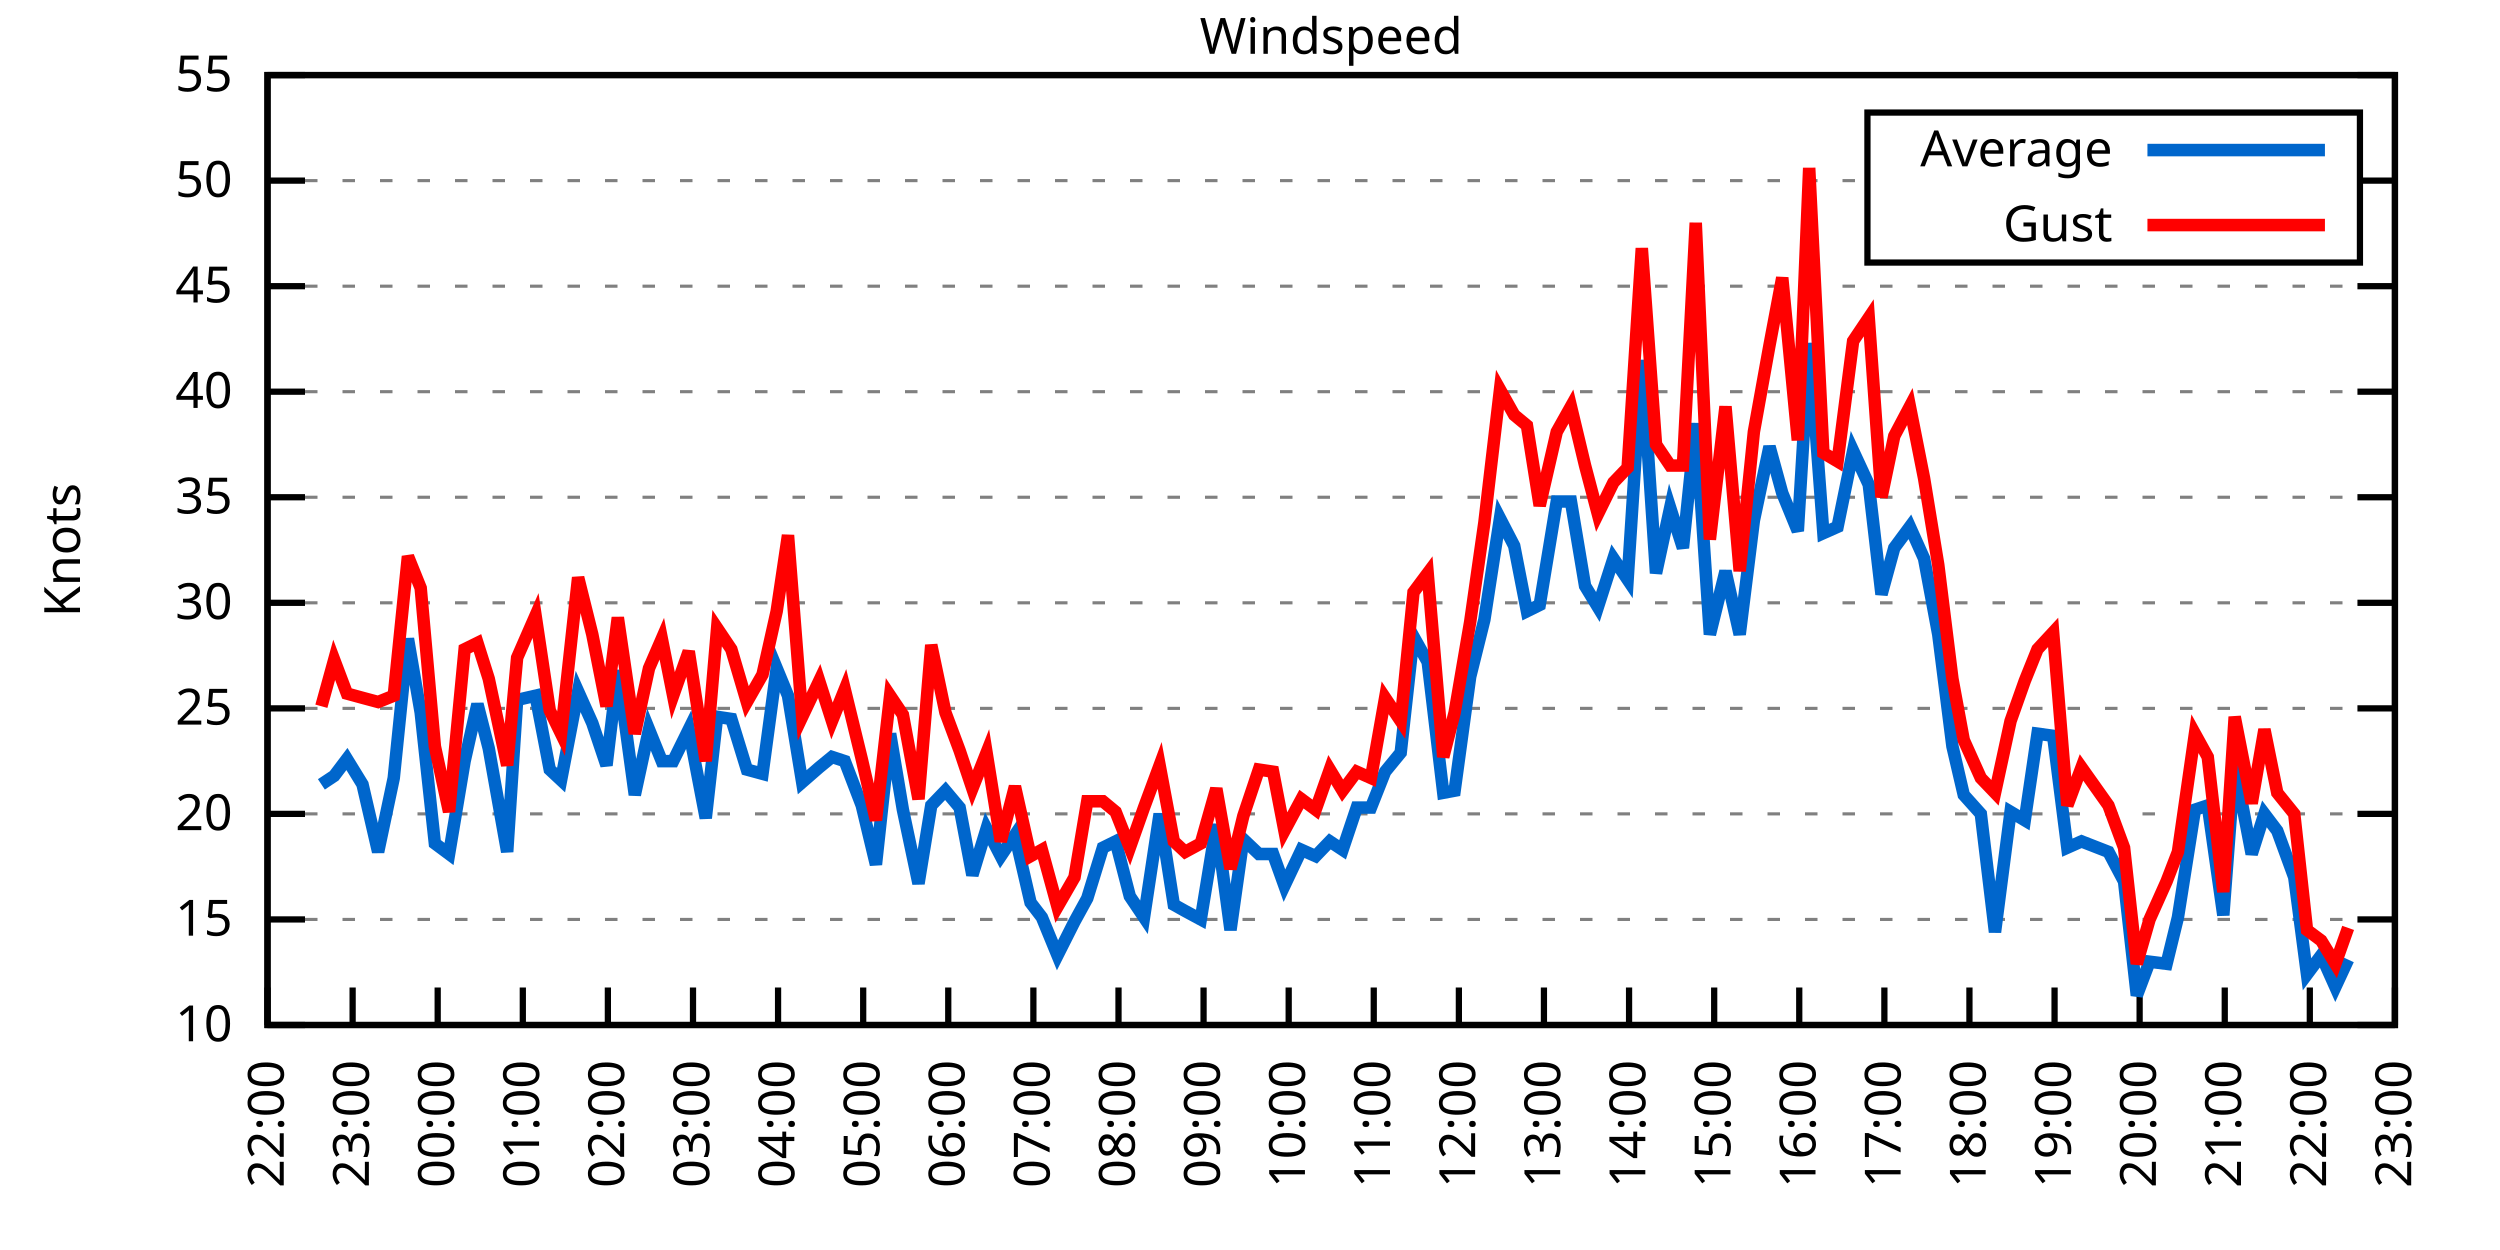
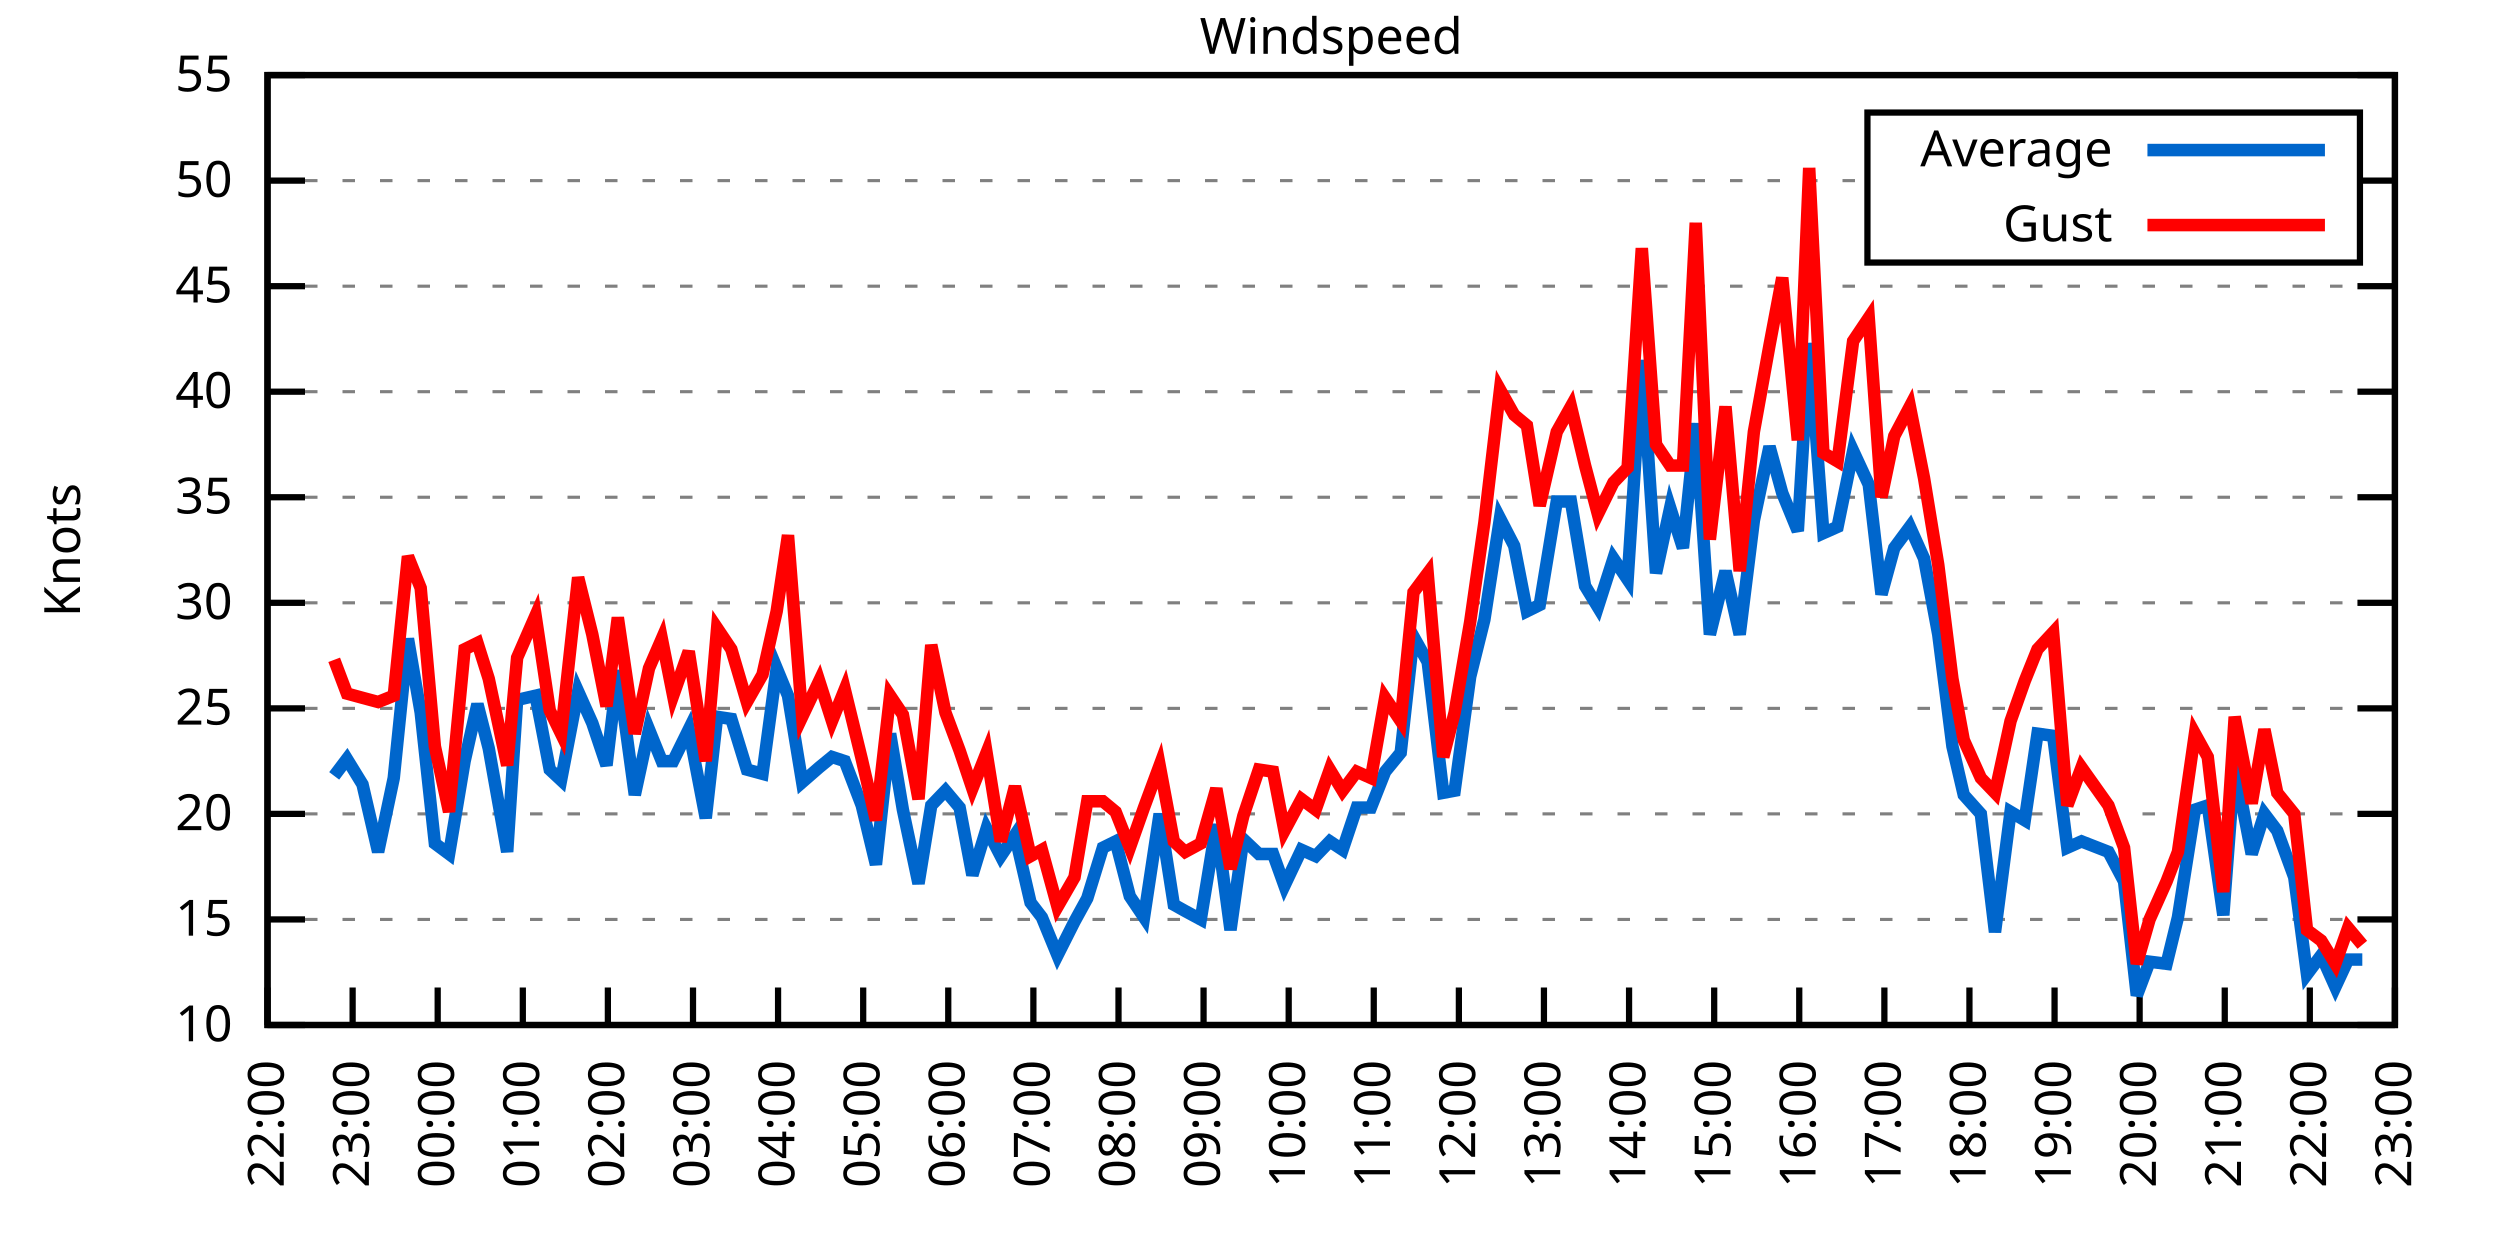
<svg xmlns="http://www.w3.org/2000/svg" xmlns:xlink="http://www.w3.org/1999/xlink" width="400" height="200" viewBox="0 0 400 200">
  <g id="gnuplot_canvas">
    <rect x="0" y="0" width="400" height="200" fill="none" />
    <defs>
      <circle id="gpDot" r="0.5" stroke-width="0.5" stroke="currentColor" />
      <path id="gpPt0" stroke-width="0.333" stroke="currentColor" d="M-1,0 h2 M0,-1 v2" />
      <path id="gpPt1" stroke-width="0.333" stroke="currentColor" d="M-1,-1 L1,1 M1,-1 L-1,1" />
      <path id="gpPt2" stroke-width="0.333" stroke="currentColor" d="M-1,0 L1,0 M0,-1 L0,1 M-1,-1 L1,1 M-1,1 L1,-1" />
      <rect id="gpPt3" stroke-width="0.333" stroke="currentColor" x="-1" y="-1" width="2" height="2" />
      <rect id="gpPt4" stroke-width="0.333" stroke="currentColor" fill="currentColor" x="-1" y="-1" width="2" height="2" />
      <circle id="gpPt5" stroke-width="0.333" stroke="currentColor" cx="0" cy="0" r="1" />
      <use xlink:href="#gpPt5" id="gpPt6" fill="currentColor" stroke="none" />
      <path id="gpPt7" stroke-width="0.333" stroke="currentColor" d="M0,-1.33 L-1.33,0.67 L1.33,0.67 z" />
      <use xlink:href="#gpPt7" id="gpPt8" fill="currentColor" stroke="none" />
      <use xlink:href="#gpPt7" id="gpPt9" stroke="currentColor" transform="rotate(180)" />
      <use xlink:href="#gpPt9" id="gpPt10" fill="currentColor" stroke="none" />
      <use xlink:href="#gpPt3" id="gpPt11" stroke="currentColor" transform="rotate(45)" />
      <use xlink:href="#gpPt11" id="gpPt12" fill="currentColor" stroke="none" />
      <path id="gpPt13" stroke-width="0.333" stroke="currentColor" d="M0,1.330 L1.265,0.411 L0.782,-1.067 L-0.782,-1.076 L-1.265,0.411 z" />
      <use xlink:href="#gpPt13" id="gpPt14" fill="currentColor" stroke="none" />
      <filter id="textbox" filterUnits="objectBoundingBox" x="0" y="0" height="1" width="1">
        <feFlood flood-color="white" flood-opacity="1" result="bgnd" />
        <feComposite in="SourceGraphic" in2="bgnd" operator="atop" />
      </filter>
      <filter id="greybox" filterUnits="objectBoundingBox" x="0" y="0" height="1" width="1">
        <feFlood flood-color="lightgrey" flood-opacity="1" result="grey" />
        <feComposite in="SourceGraphic" in2="grey" operator="atop" />
      </filter>
    </defs>
    <g fill="none" color="white" stroke="currentColor" stroke-width="1.00" stroke-linecap="butt" stroke-linejoin="miter">
</g>
    <g fill="none" color="black" stroke="currentColor" stroke-width="1.00" stroke-linecap="butt" stroke-linejoin="miter">
      <g stroke="none" shape-rendering="crispEdges">
        <polygon fill="rgb(255, 255, 255)" points="42.80,164.00 383.18,164.00 383.18,12.02 42.80,12.02 " />
      </g>
    </g>
    <g fill="none" color="black" stroke="currentColor" stroke-width="1.00" stroke-linecap="butt" stroke-linejoin="miter">
</g>
    <g fill="none" color="black" stroke="black" stroke-width="0.50" stroke-linecap="butt" stroke-linejoin="miter">
</g>
    <g fill="none" color="gray" stroke="currentColor" stroke-width="0.50" stroke-linecap="butt" stroke-linejoin="miter">
      <path stroke="gray" stroke-dasharray="2,4" class="gridline" d="M42.80,164.00 L383.19,164.00  " />
    </g>
    <g fill="none" color="gray" stroke="gray" stroke-width="1.00" stroke-linecap="butt" stroke-linejoin="miter">
</g>
    <g fill="none" color="black" stroke="currentColor" stroke-width="1.00" stroke-linecap="butt" stroke-linejoin="miter">
      <path stroke="black" d="M42.80,164.00 L48.80,164.00 M383.19,164.00 L377.19,164.00  " />
      <g transform="translate(37.20,166.60)" stroke="none" fill="black" font-family="Sans" font-size="8.00" text-anchor="end">
        <text>
          <tspan font-family="Sans"> 10</tspan>
        </text>
      </g>
    </g>
    <g fill="none" color="black" stroke="currentColor" stroke-width="1.00" stroke-linecap="butt" stroke-linejoin="miter">
</g>
    <g fill="none" color="black" stroke="black" stroke-width="0.50" stroke-linecap="butt" stroke-linejoin="miter">
</g>
    <g fill="none" color="gray" stroke="currentColor" stroke-width="0.50" stroke-linecap="butt" stroke-linejoin="miter">
      <path stroke="gray" stroke-dasharray="2,4" class="gridline" d="M42.80,147.11 L383.19,147.11  " />
    </g>
    <g fill="none" color="gray" stroke="gray" stroke-width="1.00" stroke-linecap="butt" stroke-linejoin="miter">
</g>
    <g fill="none" color="black" stroke="currentColor" stroke-width="1.00" stroke-linecap="butt" stroke-linejoin="miter">
      <path stroke="black" d="M42.80,147.11 L48.80,147.11 M383.19,147.11 L377.19,147.11  " />
      <g transform="translate(37.20,149.71)" stroke="none" fill="black" font-family="Sans" font-size="8.00" text-anchor="end">
        <text>
          <tspan font-family="Sans"> 15</tspan>
        </text>
      </g>
    </g>
    <g fill="none" color="black" stroke="currentColor" stroke-width="1.00" stroke-linecap="butt" stroke-linejoin="miter">
</g>
    <g fill="none" color="black" stroke="black" stroke-width="0.50" stroke-linecap="butt" stroke-linejoin="miter">
</g>
    <g fill="none" color="gray" stroke="currentColor" stroke-width="0.50" stroke-linecap="butt" stroke-linejoin="miter">
      <path stroke="gray" stroke-dasharray="2,4" class="gridline" d="M42.80,130.22 L383.19,130.22  " />
    </g>
    <g fill="none" color="gray" stroke="gray" stroke-width="1.00" stroke-linecap="butt" stroke-linejoin="miter">
</g>
    <g fill="none" color="black" stroke="currentColor" stroke-width="1.00" stroke-linecap="butt" stroke-linejoin="miter">
      <path stroke="black" d="M42.80,130.22 L48.80,130.22 M383.19,130.22 L377.19,130.22  " />
      <g transform="translate(37.20,132.82)" stroke="none" fill="black" font-family="Sans" font-size="8.00" text-anchor="end">
        <text>
          <tspan font-family="Sans"> 20</tspan>
        </text>
      </g>
    </g>
    <g fill="none" color="black" stroke="currentColor" stroke-width="1.00" stroke-linecap="butt" stroke-linejoin="miter">
</g>
    <g fill="none" color="black" stroke="black" stroke-width="0.50" stroke-linecap="butt" stroke-linejoin="miter">
</g>
    <g fill="none" color="gray" stroke="currentColor" stroke-width="0.50" stroke-linecap="butt" stroke-linejoin="miter">
      <path stroke="gray" stroke-dasharray="2,4" class="gridline" d="M42.80,113.34 L383.19,113.34  " />
    </g>
    <g fill="none" color="gray" stroke="gray" stroke-width="1.00" stroke-linecap="butt" stroke-linejoin="miter">
</g>
    <g fill="none" color="black" stroke="currentColor" stroke-width="1.00" stroke-linecap="butt" stroke-linejoin="miter">
      <path stroke="black" d="M42.80,113.34 L48.80,113.34 M383.19,113.34 L377.19,113.34  " />
      <g transform="translate(37.20,115.94)" stroke="none" fill="black" font-family="Sans" font-size="8.00" text-anchor="end">
        <text>
          <tspan font-family="Sans"> 25</tspan>
        </text>
      </g>
    </g>
    <g fill="none" color="black" stroke="currentColor" stroke-width="1.00" stroke-linecap="butt" stroke-linejoin="miter">
</g>
    <g fill="none" color="black" stroke="black" stroke-width="0.50" stroke-linecap="butt" stroke-linejoin="miter">
</g>
    <g fill="none" color="gray" stroke="currentColor" stroke-width="0.50" stroke-linecap="butt" stroke-linejoin="miter">
      <path stroke="gray" stroke-dasharray="2,4" class="gridline" d="M42.80,96.45 L383.19,96.45  " />
    </g>
    <g fill="none" color="gray" stroke="gray" stroke-width="1.00" stroke-linecap="butt" stroke-linejoin="miter">
</g>
    <g fill="none" color="black" stroke="currentColor" stroke-width="1.00" stroke-linecap="butt" stroke-linejoin="miter">
      <path stroke="black" d="M42.80,96.45 L48.80,96.45 M383.19,96.45 L377.19,96.45  " />
      <g transform="translate(37.20,99.05)" stroke="none" fill="black" font-family="Sans" font-size="8.00" text-anchor="end">
        <text>
          <tspan font-family="Sans"> 30</tspan>
        </text>
      </g>
    </g>
    <g fill="none" color="black" stroke="currentColor" stroke-width="1.00" stroke-linecap="butt" stroke-linejoin="miter">
</g>
    <g fill="none" color="black" stroke="black" stroke-width="0.50" stroke-linecap="butt" stroke-linejoin="miter">
</g>
    <g fill="none" color="gray" stroke="currentColor" stroke-width="0.50" stroke-linecap="butt" stroke-linejoin="miter">
      <path stroke="gray" stroke-dasharray="2,4" class="gridline" d="M42.80,79.56 L383.19,79.56  " />
    </g>
    <g fill="none" color="gray" stroke="gray" stroke-width="1.00" stroke-linecap="butt" stroke-linejoin="miter">
</g>
    <g fill="none" color="black" stroke="currentColor" stroke-width="1.00" stroke-linecap="butt" stroke-linejoin="miter">
      <path stroke="black" d="M42.80,79.56 L48.80,79.56 M383.19,79.56 L377.19,79.56  " />
      <g transform="translate(37.20,82.16)" stroke="none" fill="black" font-family="Sans" font-size="8.00" text-anchor="end">
        <text>
          <tspan font-family="Sans"> 35</tspan>
        </text>
      </g>
    </g>
    <g fill="none" color="black" stroke="currentColor" stroke-width="1.00" stroke-linecap="butt" stroke-linejoin="miter">
</g>
    <g fill="none" color="black" stroke="black" stroke-width="0.50" stroke-linecap="butt" stroke-linejoin="miter">
</g>
    <g fill="none" color="gray" stroke="currentColor" stroke-width="0.50" stroke-linecap="butt" stroke-linejoin="miter">
      <path stroke="gray" stroke-dasharray="2,4" class="gridline" d="M42.80,62.67 L383.19,62.67  " />
    </g>
    <g fill="none" color="gray" stroke="gray" stroke-width="1.00" stroke-linecap="butt" stroke-linejoin="miter">
</g>
    <g fill="none" color="black" stroke="currentColor" stroke-width="1.00" stroke-linecap="butt" stroke-linejoin="miter">
      <path stroke="black" d="M42.80,62.67 L48.80,62.67 M383.19,62.67 L377.19,62.67  " />
      <g transform="translate(37.20,65.27)" stroke="none" fill="black" font-family="Sans" font-size="8.00" text-anchor="end">
        <text>
          <tspan font-family="Sans"> 40</tspan>
        </text>
      </g>
    </g>
    <g fill="none" color="black" stroke="currentColor" stroke-width="1.00" stroke-linecap="butt" stroke-linejoin="miter">
</g>
    <g fill="none" color="black" stroke="black" stroke-width="0.50" stroke-linecap="butt" stroke-linejoin="miter">
</g>
    <g fill="none" color="gray" stroke="currentColor" stroke-width="0.50" stroke-linecap="butt" stroke-linejoin="miter">
      <path stroke="gray" stroke-dasharray="2,4" class="gridline" d="M42.80,45.79 L383.19,45.79  " />
    </g>
    <g fill="none" color="gray" stroke="gray" stroke-width="1.00" stroke-linecap="butt" stroke-linejoin="miter">
</g>
    <g fill="none" color="black" stroke="currentColor" stroke-width="1.00" stroke-linecap="butt" stroke-linejoin="miter">
      <path stroke="black" d="M42.80,45.79 L48.80,45.79 M383.19,45.79 L377.19,45.79  " />
      <g transform="translate(37.20,48.39)" stroke="none" fill="black" font-family="Sans" font-size="8.00" text-anchor="end">
        <text>
          <tspan font-family="Sans"> 45</tspan>
        </text>
      </g>
    </g>
    <g fill="none" color="black" stroke="currentColor" stroke-width="1.00" stroke-linecap="butt" stroke-linejoin="miter">
</g>
    <g fill="none" color="black" stroke="black" stroke-width="0.50" stroke-linecap="butt" stroke-linejoin="miter">
</g>
    <g fill="none" color="gray" stroke="currentColor" stroke-width="0.50" stroke-linecap="butt" stroke-linejoin="miter">
      <path stroke="gray" stroke-dasharray="2,4" class="gridline" d="M42.80,28.90 L298.79,28.90 M377.59,28.90 L383.19,28.90  " />
    </g>
    <g fill="none" color="gray" stroke="gray" stroke-width="1.00" stroke-linecap="butt" stroke-linejoin="miter">
</g>
    <g fill="none" color="black" stroke="currentColor" stroke-width="1.00" stroke-linecap="butt" stroke-linejoin="miter">
      <path stroke="black" d="M42.80,28.90 L48.80,28.90 M383.19,28.90 L377.19,28.90  " />
      <g transform="translate(37.20,31.50)" stroke="none" fill="black" font-family="Sans" font-size="8.00" text-anchor="end">
        <text>
          <tspan font-family="Sans"> 50</tspan>
        </text>
      </g>
    </g>
    <g fill="none" color="black" stroke="currentColor" stroke-width="1.00" stroke-linecap="butt" stroke-linejoin="miter">
</g>
    <g fill="none" color="black" stroke="black" stroke-width="0.50" stroke-linecap="butt" stroke-linejoin="miter">
</g>
    <g fill="none" color="gray" stroke="currentColor" stroke-width="0.50" stroke-linecap="butt" stroke-linejoin="miter">
      <path stroke="gray" stroke-dasharray="2,4" class="gridline" d="M42.80,12.01 L383.19,12.01  " />
    </g>
    <g fill="none" color="gray" stroke="gray" stroke-width="1.00" stroke-linecap="butt" stroke-linejoin="miter">
</g>
    <g fill="none" color="black" stroke="currentColor" stroke-width="1.00" stroke-linecap="butt" stroke-linejoin="miter">
      <path stroke="black" d="M42.80,12.01 L48.80,12.01 M383.19,12.01 L377.19,12.01  " />
      <g transform="translate(37.20,14.61)" stroke="none" fill="black" font-family="Sans" font-size="8.00" text-anchor="end">
        <text>
          <tspan font-family="Sans"> 55</tspan>
        </text>
      </g>
    </g>
    <g fill="none" color="black" stroke="currentColor" stroke-width="1.00" stroke-linecap="butt" stroke-linejoin="miter">
      <path stroke="black" d="M42.80,164.00 L42.80,158.00  " />
      <g transform="translate(45.40,169.60) rotate(270.00)" stroke="none" fill="black" font-family="Sans" font-size="8.00" text-anchor="end">
        <text>
          <tspan font-family="Sans">22:00</tspan>
        </text>
      </g>
    </g>
    <g fill="none" color="black" stroke="currentColor" stroke-width="1.00" stroke-linecap="butt" stroke-linejoin="miter">
      <path stroke="black" d="M56.42,164.00 L56.42,158.00  " />
      <g transform="translate(59.02,169.60) rotate(270.00)" stroke="none" fill="black" font-family="Sans" font-size="8.00" text-anchor="end">
        <text>
          <tspan font-family="Sans">23:00</tspan>
        </text>
      </g>
    </g>
    <g fill="none" color="black" stroke="currentColor" stroke-width="1.00" stroke-linecap="butt" stroke-linejoin="miter">
      <path stroke="black" d="M70.03,164.00 L70.03,158.00  " />
      <g transform="translate(72.63,169.60) rotate(270.00)" stroke="none" fill="black" font-family="Sans" font-size="8.00" text-anchor="end">
        <text>
          <tspan font-family="Sans">00:00</tspan>
        </text>
      </g>
    </g>
    <g fill="none" color="black" stroke="currentColor" stroke-width="1.00" stroke-linecap="butt" stroke-linejoin="miter">
      <path stroke="black" d="M83.65,164.00 L83.65,158.00  " />
      <g transform="translate(86.25,169.60) rotate(270.00)" stroke="none" fill="black" font-family="Sans" font-size="8.00" text-anchor="end">
        <text>
          <tspan font-family="Sans">01:00</tspan>
        </text>
      </g>
    </g>
    <g fill="none" color="black" stroke="currentColor" stroke-width="1.00" stroke-linecap="butt" stroke-linejoin="miter">
      <path stroke="black" d="M97.26,164.00 L97.26,158.00  " />
      <g transform="translate(99.86,169.60) rotate(270.00)" stroke="none" fill="black" font-family="Sans" font-size="8.00" text-anchor="end">
        <text>
          <tspan font-family="Sans">02:00</tspan>
        </text>
      </g>
    </g>
    <g fill="none" color="black" stroke="currentColor" stroke-width="1.00" stroke-linecap="butt" stroke-linejoin="miter">
      <path stroke="black" d="M110.88,164.00 L110.88,158.00  " />
      <g transform="translate(113.48,169.60) rotate(270.00)" stroke="none" fill="black" font-family="Sans" font-size="8.00" text-anchor="end">
        <text>
          <tspan font-family="Sans">03:00</tspan>
        </text>
      </g>
    </g>
    <g fill="none" color="black" stroke="currentColor" stroke-width="1.00" stroke-linecap="butt" stroke-linejoin="miter">
      <path stroke="black" d="M124.49,164.00 L124.49,158.00  " />
      <g transform="translate(127.09,169.60) rotate(270.00)" stroke="none" fill="black" font-family="Sans" font-size="8.00" text-anchor="end">
        <text>
          <tspan font-family="Sans">04:00</tspan>
        </text>
      </g>
    </g>
    <g fill="none" color="black" stroke="currentColor" stroke-width="1.00" stroke-linecap="butt" stroke-linejoin="miter">
      <path stroke="black" d="M138.11,164.00 L138.11,158.00  " />
      <g transform="translate(140.71,169.60) rotate(270.00)" stroke="none" fill="black" font-family="Sans" font-size="8.00" text-anchor="end">
        <text>
          <tspan font-family="Sans">05:00</tspan>
        </text>
      </g>
    </g>
    <g fill="none" color="black" stroke="currentColor" stroke-width="1.00" stroke-linecap="butt" stroke-linejoin="miter">
      <path stroke="black" d="M151.72,164.00 L151.72,158.00  " />
      <g transform="translate(154.32,169.60) rotate(270.00)" stroke="none" fill="black" font-family="Sans" font-size="8.00" text-anchor="end">
        <text>
          <tspan font-family="Sans">06:00</tspan>
        </text>
      </g>
    </g>
    <g fill="none" color="black" stroke="currentColor" stroke-width="1.00" stroke-linecap="butt" stroke-linejoin="miter">
      <path stroke="black" d="M165.34,164.00 L165.34,158.00  " />
      <g transform="translate(167.94,169.60) rotate(270.00)" stroke="none" fill="black" font-family="Sans" font-size="8.00" text-anchor="end">
        <text>
          <tspan font-family="Sans">07:00</tspan>
        </text>
      </g>
    </g>
    <g fill="none" color="black" stroke="currentColor" stroke-width="1.00" stroke-linecap="butt" stroke-linejoin="miter">
      <path stroke="black" d="M178.96,164.00 L178.96,158.00  " />
      <g transform="translate(181.56,169.60) rotate(270.00)" stroke="none" fill="black" font-family="Sans" font-size="8.00" text-anchor="end">
        <text>
          <tspan font-family="Sans">08:00</tspan>
        </text>
      </g>
    </g>
    <g fill="none" color="black" stroke="currentColor" stroke-width="1.00" stroke-linecap="butt" stroke-linejoin="miter">
      <path stroke="black" d="M192.57,164.00 L192.57,158.00  " />
      <g transform="translate(195.17,169.60) rotate(270.00)" stroke="none" fill="black" font-family="Sans" font-size="8.00" text-anchor="end">
        <text>
          <tspan font-family="Sans">09:00</tspan>
        </text>
      </g>
    </g>
    <g fill="none" color="black" stroke="currentColor" stroke-width="1.00" stroke-linecap="butt" stroke-linejoin="miter">
      <path stroke="black" d="M206.19,164.00 L206.19,158.00  " />
      <g transform="translate(208.79,169.60) rotate(270.00)" stroke="none" fill="black" font-family="Sans" font-size="8.00" text-anchor="end">
        <text>
          <tspan font-family="Sans">10:00</tspan>
        </text>
      </g>
    </g>
    <g fill="none" color="black" stroke="currentColor" stroke-width="1.00" stroke-linecap="butt" stroke-linejoin="miter">
      <path stroke="black" d="M219.80,164.00 L219.80,158.00  " />
      <g transform="translate(222.40,169.60) rotate(270.00)" stroke="none" fill="black" font-family="Sans" font-size="8.00" text-anchor="end">
        <text>
          <tspan font-family="Sans">11:00</tspan>
        </text>
      </g>
    </g>
    <g fill="none" color="black" stroke="currentColor" stroke-width="1.00" stroke-linecap="butt" stroke-linejoin="miter">
      <path stroke="black" d="M233.42,164.00 L233.42,158.00  " />
      <g transform="translate(236.02,169.60) rotate(270.00)" stroke="none" fill="black" font-family="Sans" font-size="8.00" text-anchor="end">
        <text>
          <tspan font-family="Sans">12:00</tspan>
        </text>
      </g>
    </g>
    <g fill="none" color="black" stroke="currentColor" stroke-width="1.00" stroke-linecap="butt" stroke-linejoin="miter">
      <path stroke="black" d="M247.03,164.00 L247.03,158.00  " />
      <g transform="translate(249.63,169.60) rotate(270.00)" stroke="none" fill="black" font-family="Sans" font-size="8.00" text-anchor="end">
        <text>
          <tspan font-family="Sans">13:00</tspan>
        </text>
      </g>
    </g>
    <g fill="none" color="black" stroke="currentColor" stroke-width="1.00" stroke-linecap="butt" stroke-linejoin="miter">
      <path stroke="black" d="M260.65,164.00 L260.65,158.00  " />
      <g transform="translate(263.25,169.60) rotate(270.00)" stroke="none" fill="black" font-family="Sans" font-size="8.00" text-anchor="end">
        <text>
          <tspan font-family="Sans">14:00</tspan>
        </text>
      </g>
    </g>
    <g fill="none" color="black" stroke="currentColor" stroke-width="1.00" stroke-linecap="butt" stroke-linejoin="miter">
      <path stroke="black" d="M274.27,164.00 L274.27,158.00  " />
      <g transform="translate(276.87,169.60) rotate(270.00)" stroke="none" fill="black" font-family="Sans" font-size="8.00" text-anchor="end">
        <text>
          <tspan font-family="Sans">15:00</tspan>
        </text>
      </g>
    </g>
    <g fill="none" color="black" stroke="currentColor" stroke-width="1.00" stroke-linecap="butt" stroke-linejoin="miter">
      <path stroke="black" d="M287.88,164.00 L287.88,158.00  " />
      <g transform="translate(290.48,169.60) rotate(270.00)" stroke="none" fill="black" font-family="Sans" font-size="8.00" text-anchor="end">
        <text>
          <tspan font-family="Sans">16:00</tspan>
        </text>
      </g>
    </g>
    <g fill="none" color="black" stroke="currentColor" stroke-width="1.00" stroke-linecap="butt" stroke-linejoin="miter">
      <path stroke="black" d="M301.50,164.00 L301.50,158.00  " />
      <g transform="translate(304.10,169.60) rotate(270.00)" stroke="none" fill="black" font-family="Sans" font-size="8.00" text-anchor="end">
        <text>
          <tspan font-family="Sans">17:00</tspan>
        </text>
      </g>
    </g>
    <g fill="none" color="black" stroke="currentColor" stroke-width="1.00" stroke-linecap="butt" stroke-linejoin="miter">
      <path stroke="black" d="M315.11,164.00 L315.11,158.00  " />
      <g transform="translate(317.71,169.60) rotate(270.00)" stroke="none" fill="black" font-family="Sans" font-size="8.00" text-anchor="end">
        <text>
          <tspan font-family="Sans">18:00</tspan>
        </text>
      </g>
    </g>
    <g fill="none" color="black" stroke="currentColor" stroke-width="1.00" stroke-linecap="butt" stroke-linejoin="miter">
      <path stroke="black" d="M328.73,164.00 L328.73,158.00  " />
      <g transform="translate(331.33,169.60) rotate(270.00)" stroke="none" fill="black" font-family="Sans" font-size="8.00" text-anchor="end">
        <text>
          <tspan font-family="Sans">19:00</tspan>
        </text>
      </g>
    </g>
    <g fill="none" color="black" stroke="currentColor" stroke-width="1.00" stroke-linecap="butt" stroke-linejoin="miter">
      <path stroke="black" d="M342.34,164.00 L342.34,158.00  " />
      <g transform="translate(344.94,169.60) rotate(270.00)" stroke="none" fill="black" font-family="Sans" font-size="8.00" text-anchor="end">
        <text>
          <tspan font-family="Sans">20:00</tspan>
        </text>
      </g>
    </g>
    <g fill="none" color="black" stroke="currentColor" stroke-width="1.00" stroke-linecap="butt" stroke-linejoin="miter">
      <path stroke="black" d="M355.96,164.00 L355.96,158.00  " />
      <g transform="translate(358.56,169.60) rotate(270.00)" stroke="none" fill="black" font-family="Sans" font-size="8.00" text-anchor="end">
        <text>
          <tspan font-family="Sans">21:00</tspan>
        </text>
      </g>
    </g>
    <g fill="none" color="black" stroke="currentColor" stroke-width="1.00" stroke-linecap="butt" stroke-linejoin="miter">
      <path stroke="black" d="M369.57,164.00 L369.57,158.00  " />
      <g transform="translate(372.17,169.60) rotate(270.00)" stroke="none" fill="black" font-family="Sans" font-size="8.00" text-anchor="end">
        <text>
          <tspan font-family="Sans">22:00</tspan>
        </text>
      </g>
    </g>
    <g fill="none" color="black" stroke="currentColor" stroke-width="1.00" stroke-linecap="butt" stroke-linejoin="miter">
      <path stroke="black" d="M383.19,164.00 L383.19,158.00  " />
      <g transform="translate(385.79,169.60) rotate(270.00)" stroke="none" fill="black" font-family="Sans" font-size="8.00" text-anchor="end">
        <text>
          <tspan font-family="Sans">23:00</tspan>
        </text>
      </g>
    </g>
    <g fill="none" color="black" stroke="currentColor" stroke-width="1.00" stroke-linecap="butt" stroke-linejoin="miter">
</g>
    <g fill="none" color="black" stroke="currentColor" stroke-width="1.00" stroke-linecap="butt" stroke-linejoin="miter">
      <path stroke="black" d="M42.80,12.01 L42.80,164.00 L383.19,164.00 L383.19,12.01 L42.80,12.01 Z  " />
    </g>
    <g fill="none" color="black" stroke="currentColor" stroke-width="1.00" stroke-linecap="butt" stroke-linejoin="miter">
</g>
    <g fill="none" color="black" stroke="currentColor" stroke-width="1.00" stroke-linecap="butt" stroke-linejoin="miter">
      <path stroke="black" d="M298.79,42.01 L298.79,18.01 L377.59,18.01 L377.59,42.01 L298.79,42.01 Z  " />
    </g>
    <g id="Windspeed_plot_1">
      <g fill="none" color="white" stroke="black" stroke-width="2.00" stroke-linecap="butt" stroke-linejoin="miter">
</g>
      <g fill="none" color="black" stroke="currentColor" stroke-width="2.00" stroke-linecap="butt" stroke-linejoin="miter">
        <g transform="translate(337.99,26.61)" stroke="none" fill="black" font-family="Sans" font-size="8.00" text-anchor="end">
          <text>
            <tspan font-family="Sans">Average</tspan>
          </text>
        </g>
      </g>
      <g fill="none" color="black" stroke="currentColor" stroke-width="2.00" stroke-linecap="butt" stroke-linejoin="miter">
-         <path stroke="rgb(  0, 102, 204)" d="M343.59,24.01 L371.99,24.01 M51.42,125.50 L53.47,124.14 L55.51,121.44 L58.00,125.50 L60.50,136.30 L63.00,124.48   L65.27,102.19 L67.31,114.01 L69.58,134.95 L71.85,136.64 L74.34,121.78 L76.39,112.66 L78.20,119.75 L81.15,136.30   L82.74,111.99 L85.69,111.31 L87.96,123.13 L89.77,124.82 L92.50,110.63 L94.77,115.70 L97.04,122.46 L98.85,107.26   L101.57,127.18 L103.84,116.71 L105.89,121.78 L107.70,121.78 L110.20,116.71 L112.92,130.90 L114.74,114.69 L117.01,115.03   L119.50,123.13 L122.00,123.81 L124.27,106.92 L126.08,111.31 L128.35,125.16 L131.07,122.79 L133.12,121.11 L135.16,121.78   L137.88,128.87 L140.15,138.33 L142.42,117.39 L144.46,129.55 L146.96,141.37 L149.00,128.87 L151.27,126.51 L153.54,129.21   L155.58,140.02 L157.85,132.59 L160.12,136.98 L162.39,133.60 L164.89,144.41 L166.70,146.77 L169.20,152.85 L171.92,147.45   L173.96,143.73 L176.46,135.63 L178.50,134.62 L180.77,143.40 L183.04,146.77 L185.54,130.22 L187.81,144.75 L189.62,145.76   L192.12,147.11 L194.61,131.91 L196.88,148.80 L198.93,134.28 L201.42,136.64 L203.69,136.64 L205.51,141.71 L208.23,135.97   L210.50,136.98 L212.77,134.62 L214.81,135.97 L217.08,129.21 L219.35,129.21 L221.62,123.47 L224.11,120.43 L226.16,101.85   L228.43,105.91 L230.92,126.85 L232.74,126.51 L235.23,108.27 L237.50,99.15 L240.00,82.94 L242.27,87.33 L244.31,97.80   L246.35,96.79 L249.08,80.24 L251.35,80.24 L253.61,93.75 L255.66,97.12 L258.15,89.36 L260.42,92.73 L262.69,57.61   L264.96,91.72 L267.23,81.25 L269.27,87.67 L271.32,67.74 L273.58,101.52 L276.08,91.38 L278.35,101.52 L280.62,83.28   L283.12,71.45 L285.16,78.89 L287.65,84.97 L289.47,54.90 L291.74,85.30 L294.01,84.29 L296.50,72.13 L299.00,77.53   L301.04,95.10 L303.08,87.67 L305.58,84.29 L307.85,89.36 L310.12,101.52 L312.39,119.42 L314.20,127.18 L316.93,130.22   L319.20,149.14 L321.69,129.89 L323.96,131.24 L326.00,117.39 L328.50,117.73 L330.77,135.63 L333.04,134.62 L337.35,136.30   L339.85,141.03 L341.89,159.27 L343.93,153.87 L346.65,154.21 L348.47,146.77 L351.19,129.55 L353.24,128.87 L355.73,146.44   L357.55,122.46 L360.27,136.64 L362.31,130.22 L364.36,132.93 L367.08,140.36 L369.12,155.89 L371.39,152.85 L373.66,157.92   L375.70,153.53  " />
+         <path stroke="rgb(  0, 102, 204)" d="M343.59,24.01 L371.99,24.01 M53.47,124.14 L55.51,121.44 L58.00,125.50 L60.50,136.30 L63.00,124.48 L65.27,102.19   L67.31,114.01 L69.58,134.95 L71.85,136.64 L74.34,121.78 L76.39,112.66 L78.20,119.75 L81.15,136.30 L82.74,111.99   L85.69,111.31 L87.96,123.13 L89.77,124.82 L92.50,110.63 L94.77,115.70 L97.04,122.46 L98.85,107.26 L101.57,127.18   L103.84,116.71 L105.89,121.78 L107.70,121.78 L110.20,116.71 L112.92,130.90 L114.74,114.69 L117.01,115.03 L119.50,123.13   L122.00,123.81 L124.27,106.92 L126.08,111.31 L128.35,125.16 L131.07,122.79 L133.12,121.11 L135.16,121.78 L137.88,128.87   L140.15,138.33 L142.42,117.39 L144.46,129.55 L146.96,141.37 L149.00,128.87 L151.27,126.51 L153.54,129.21 L155.58,140.02   L157.85,132.59 L160.12,136.98 L162.39,133.60 L164.89,144.41 L166.70,146.77 L169.20,152.85 L171.92,147.45 L173.96,143.73   L176.46,135.63 L178.50,134.62 L180.77,143.40 L183.04,146.77 L185.54,130.22 L187.81,144.75 L189.62,145.76 L192.12,147.11   L194.61,131.91 L196.88,148.80 L198.93,134.28 L201.42,136.64 L203.69,136.64 L205.51,141.71 L208.23,135.97 L210.50,136.98   L212.77,134.62 L214.81,135.97 L217.08,129.21 L219.35,129.21 L221.62,123.47 L224.11,120.43 L226.16,101.85 L228.43,105.91   L230.92,126.85 L232.74,126.51 L235.23,108.27 L237.50,99.15 L240.00,82.94 L242.27,87.33 L244.31,97.80 L246.35,96.79   L249.08,80.24 L251.35,80.24 L253.61,93.75 L255.66,97.12 L258.15,89.36 L260.42,92.73 L262.69,57.61 L264.96,91.72   L267.23,81.25 L269.27,87.67 L271.32,67.74 L273.58,101.52 L276.08,91.38 L278.35,101.52 L280.62,83.28 L283.12,71.45   L285.16,78.89 L287.65,84.97 L289.47,54.90 L291.74,85.30 L294.01,84.29 L296.50,72.13 L299.00,77.53 L301.04,95.10   L303.08,87.67 L305.58,84.29 L307.85,89.36 L310.12,101.52 L312.39,119.42 L314.20,127.18 L316.93,130.22 L319.20,149.14   L321.69,129.89 L323.96,131.24 L326.00,117.39 L328.50,117.73 L330.77,135.63 L333.04,134.62 L337.35,136.30 L339.85,141.03   L341.89,159.27 L343.93,153.87 L346.65,154.21 L348.47,146.77 L351.19,129.55 L353.24,128.87 L355.73,146.44 L357.55,122.46   L360.27,136.64 L362.31,130.22 L364.36,132.93 L367.08,140.36 L369.12,155.89 L371.39,152.85 L373.66,157.92 L375.70,153.53   L377.97,153.53  " />
      </g>
    </g>
    <g id="Windspeed_plot_2">
      <g fill="none" color="black" stroke="currentColor" stroke-width="2.00" stroke-linecap="butt" stroke-linejoin="miter">
        <g transform="translate(337.99,38.61)" stroke="none" fill="black" font-family="Sans" font-size="8.00" text-anchor="end">
          <text>
            <tspan font-family="Sans">Gust</tspan>
          </text>
        </g>
      </g>
      <g fill="none" color="black" stroke="currentColor" stroke-width="2.00" stroke-linecap="butt" stroke-linejoin="miter">
-         <path stroke="rgb(255,   0,   0)" d="M343.59,36.01 L371.99,36.01 M51.42,113.00 L53.47,105.57 L55.51,110.97 L58.00,111.65 L60.50,112.32 L63.00,111.31   L65.27,89.02 L67.31,94.08 L69.58,119.42 L71.85,129.89 L74.34,103.88 L76.39,102.87 L78.20,108.61 L81.15,122.46   L82.74,105.23 L85.69,98.48 L87.96,113.67 L89.77,117.39 L92.50,92.40 L94.77,101.52 L97.04,113.00 L98.85,98.81   L101.57,117.39 L103.84,106.92 L105.89,102.19 L107.70,111.31 L110.20,104.22 L112.92,121.78 L114.74,100.50 L117.01,103.88   L119.50,112.32 L122.00,107.93 L124.27,97.80 L126.08,85.64 L128.35,114.69 L131.07,108.95 L133.12,115.36 L135.16,110.30   L137.88,121.44 L140.15,131.24 L142.42,111.31 L144.46,114.35 L146.96,127.86 L149.00,103.20 L151.27,114.01 L153.54,120.09   L155.58,126.17 L157.85,120.43 L160.12,134.62 L162.39,125.83 L164.89,136.98 L166.70,135.97 L169.20,145.09 L171.92,140.36   L173.96,128.20 L176.46,128.20 L178.50,129.89 L180.77,135.63 L183.04,129.21 L185.54,122.46 L187.81,134.62 L189.62,136.30   L192.12,134.95 L194.61,126.17 L196.88,139.01 L198.93,130.56 L201.42,123.13 L203.69,123.47 L205.51,132.93 L208.23,127.86   L210.50,129.55 L212.77,123.13 L214.81,126.51 L217.08,123.47 L219.35,124.48 L221.62,111.65 L224.11,115.36 L226.16,94.76   L228.43,91.72 L230.92,121.11 L232.74,114.01 L235.23,99.49 L237.50,83.61 L240.00,62.34 L242.27,66.39 L244.31,68.08   L246.35,80.91 L249.08,69.09 L251.35,65.04 L253.61,74.49 L255.66,82.26 L258.15,77.20 L260.42,74.83 L262.69,39.71   L264.96,71.12 L267.23,74.49 L269.27,74.49 L271.32,35.65 L273.58,86.32 L276.08,65.04 L278.35,91.38 L280.62,69.09   L283.12,55.24 L285.16,44.43 L287.65,70.44 L289.47,26.87 L291.74,72.47 L294.01,73.82 L296.50,54.57 L299.00,50.85   L301.04,79.56 L303.08,69.77 L305.58,65.04 L307.85,76.52 L310.12,90.37 L312.39,108.61 L314.20,118.40 L316.93,124.48   L319.20,126.85 L321.69,115.36 L323.96,108.95 L326.00,103.88 L328.50,101.18 L330.77,128.87 L333.04,122.79 L337.35,128.87   L339.85,135.63 L341.89,154.21 L343.93,147.11 L346.65,141.03 L348.47,136.30 L351.19,117.39 L353.24,121.11 L355.73,142.72   L357.55,114.69 L360.27,128.54 L362.31,116.71 L364.36,126.85 L367.08,130.22 L369.12,148.80 L371.39,150.49 L373.66,154.21   L375.70,148.46  " />
+         <path stroke="rgb(255,   0,   0)" d="M343.59,36.01 L371.99,36.01 M53.47,105.57 L55.51,110.97 L58.00,111.65 L60.50,112.32 L63.00,111.31 L65.27,89.02   L67.31,94.08 L69.58,119.42 L71.85,129.89 L74.34,103.88 L76.39,102.87 L78.20,108.61 L81.15,122.46 L82.74,105.23   L85.69,98.48 L87.96,113.67 L89.77,117.39 L92.50,92.40 L94.77,101.52 L97.04,113.00 L98.85,98.81 L101.57,117.39   L103.84,106.92 L105.89,102.19 L107.70,111.31 L110.20,104.22 L112.92,121.78 L114.74,100.50 L117.01,103.88 L119.50,112.32   L122.00,107.93 L124.27,97.80 L126.08,85.64 L128.35,114.69 L131.07,108.95 L133.12,115.36 L135.16,110.30 L137.88,121.44   L140.15,131.24 L142.42,111.31 L144.46,114.35 L146.96,127.86 L149.00,103.20 L151.27,114.01 L153.54,120.09 L155.58,126.17   L157.85,120.43 L160.12,134.62 L162.39,125.83 L164.89,136.98 L166.70,135.97 L169.20,145.09 L171.92,140.36 L173.96,128.20   L176.46,128.20 L178.50,129.89 L180.77,135.63 L183.04,129.21 L185.54,122.46 L187.81,134.62 L189.62,136.30 L192.12,134.95   L194.61,126.17 L196.88,139.01 L198.93,130.56 L201.42,123.13 L203.69,123.47 L205.51,132.93 L208.23,127.86 L210.50,129.55   L212.77,123.13 L214.81,126.51 L217.08,123.47 L219.35,124.48 L221.62,111.65 L224.11,115.36 L226.16,94.76 L228.43,91.72   L230.92,121.11 L232.74,114.01 L235.23,99.49 L237.50,83.61 L240.00,62.34 L242.27,66.39 L244.31,68.08 L246.35,80.91   L249.08,69.09 L251.35,65.04 L253.61,74.49 L255.66,82.26 L258.15,77.20 L260.42,74.83 L262.69,39.71 L264.96,71.12   L267.23,74.49 L269.27,74.49 L271.32,35.65 L273.58,86.32 L276.08,65.04 L278.35,91.38 L280.62,69.09 L283.12,55.24   L285.16,44.43 L287.65,70.44 L289.47,26.87 L291.74,72.47 L294.01,73.82 L296.50,54.57 L299.00,50.85 L301.04,79.56   L303.08,69.77 L305.58,65.04 L307.85,76.52 L310.12,90.37 L312.39,108.61 L314.20,118.40 L316.93,124.48 L319.20,126.85   L321.69,115.36 L323.96,108.95 L326.00,103.88 L328.50,101.18 L330.77,128.87 L333.04,122.79 L337.35,128.87 L339.85,135.63   L341.89,154.21 L343.93,147.11 L346.65,141.03 L348.47,136.30 L351.19,117.39 L353.24,121.11 L355.73,142.72 L357.55,114.69   L360.27,128.54 L362.31,116.71 L364.36,126.85 L367.08,130.22 L369.12,148.80 L371.39,150.49 L373.66,154.21 L375.70,148.46   L377.97,151.17  " />
      </g>
    </g>
    <g fill="none" color="black" stroke="currentColor" stroke-width="2.00" stroke-linecap="butt" stroke-linejoin="miter">
</g>
    <g fill="none" color="black" stroke="black" stroke-width="1.00" stroke-linecap="butt" stroke-linejoin="miter">
</g>
    <g fill="none" color="black" stroke="currentColor" stroke-width="1.00" stroke-linecap="butt" stroke-linejoin="miter">
      <path stroke="black" d="M42.80,12.01 L42.80,164.00 L383.19,164.00 L383.19,12.01 L42.80,12.01 Z  " />
      <g transform="translate(12.80,88.01) rotate(270.00)" stroke="none" fill="black" font-family="Sans" font-size="8.00" text-anchor="middle">
        <text>
          <tspan font-family="Sans">Knots</tspan>
        </text>
      </g>
    </g>
    <g fill="none" color="black" stroke="currentColor" stroke-width="1.00" stroke-linecap="butt" stroke-linejoin="miter">
</g>
    <g fill="none" color="black" stroke="currentColor" stroke-width="1.00" stroke-linecap="butt" stroke-linejoin="miter">
      <g transform="translate(212.99,8.61)" stroke="none" fill="black" font-family="Sans" font-size="8.00" text-anchor="middle">
        <text>
          <tspan font-family="Sans">Windspeed</tspan>
        </text>
      </g>
    </g>
    <g fill="none" color="black" stroke="currentColor" stroke-width="1.00" stroke-linecap="butt" stroke-linejoin="miter">
</g>
  </g>
</svg>
